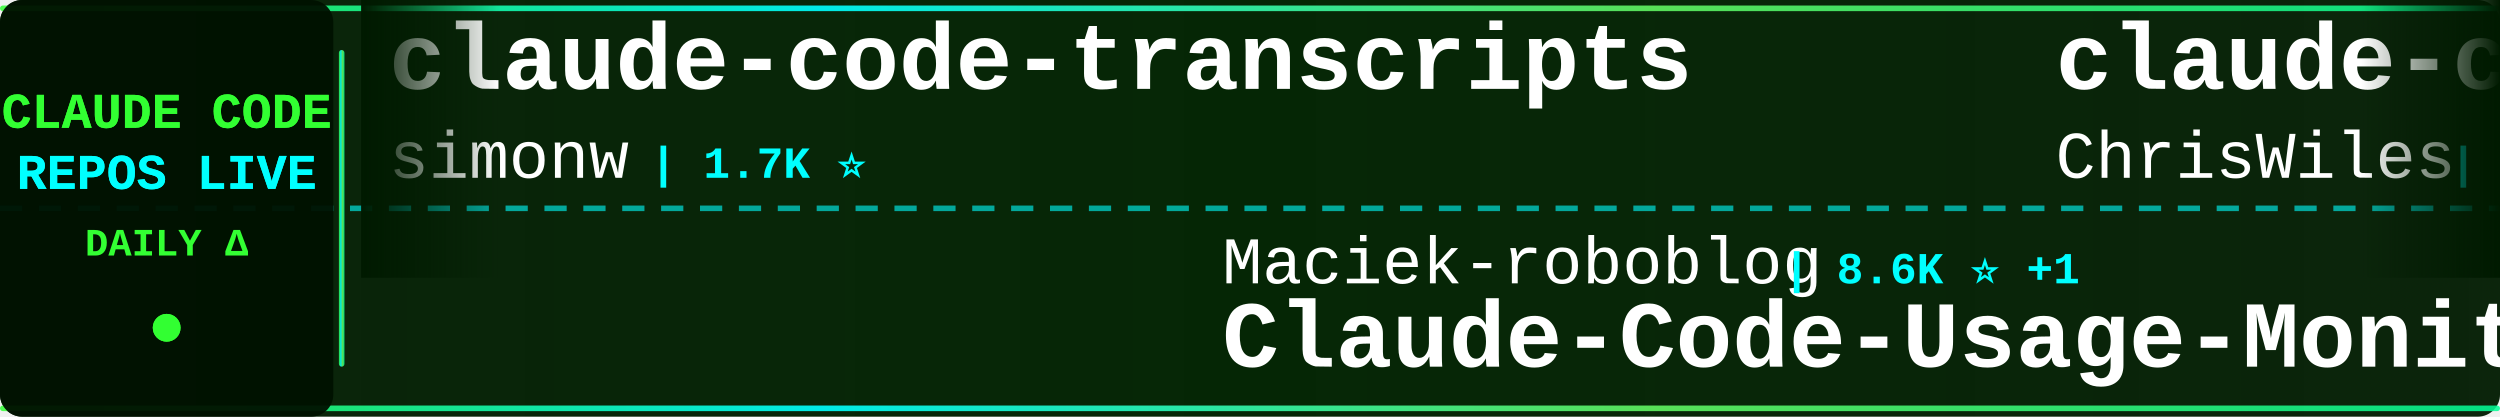
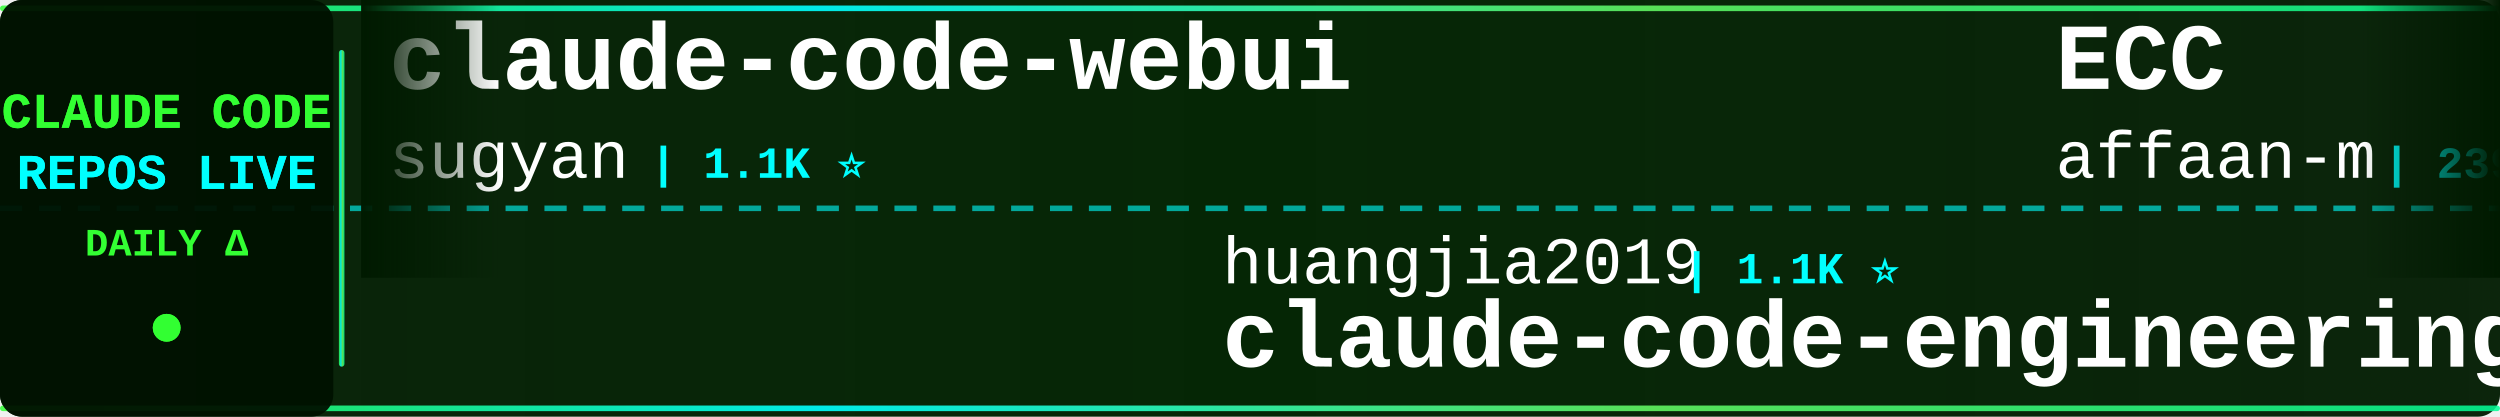
<svg xmlns="http://www.w3.org/2000/svg" width="900" height="150">
  <defs>
    <linearGradient id="tickerBg" x1="0%" y1="0%" x2="100%" y2="0%">
      <stop offset="0%" style="stop-color:#001a00;stop-opacity:0.95" />
      <stop offset="50%" style="stop-color:#002200;stop-opacity:0.98" />
      <stop offset="100%" style="stop-color:#001a00;stop-opacity:0.95" />
    </linearGradient>
    <linearGradient id="borderGrad" x1="0%" y1="0%" x2="100%" y2="0%">
      <stop offset="0%" style="stop-color:#33ff33;stop-opacity:0.85">
        <animate attributeName="stop-opacity" values="0.85;1;0.85" dur="2s" repeatCount="indefinite" />
      </stop>
      <stop offset="33%" style="stop-color:#00ffff;stop-opacity:0.9">
        <animate attributeName="stop-opacity" values="0.9;1;0.9" dur="2.2s" repeatCount="indefinite" />
      </stop>
      <stop offset="66%" style="stop-color:#66ff66;stop-opacity:0.85">
        <animate attributeName="stop-opacity" values="0.85;1;0.85" dur="1.8s" repeatCount="indefinite" />
      </stop>
      <stop offset="100%" style="stop-color:#00ff99;stop-opacity:0.85">
        <animate attributeName="stop-opacity" values="0.85;1;0.85" dur="2s" repeatCount="indefinite" />
      </stop>
    </linearGradient>
    <filter id="textGlow">
      <feGaussianBlur stdDeviation="0.1" result="coloredBlur" />
      <feMerge>
        <feMergeNode in="coloredBlur" />
        <feMergeNode in="SourceGraphic" />
      </feMerge>
    </filter>
    <filter id="metricGlow">
      <feGaussianBlur stdDeviation="0.2" result="coloredBlur" />
      <feMerge>
        <feMergeNode in="coloredBlur" />
        <feMergeNode in="SourceGraphic" />
      </feMerge>
    </filter>
    <linearGradient id="leftFade" x1="0%" y1="0%" x2="100%" y2="0%">
      <stop offset="0%" style="stop-color:#001a00;stop-opacity:1" />
      <stop offset="100%" style="stop-color:#001a00;stop-opacity:0" />
    </linearGradient>
    <linearGradient id="rightFade" x1="0%" y1="0%" x2="100%" y2="0%">
      <stop offset="0%" style="stop-color:#001a00;stop-opacity:0" />
      <stop offset="100%" style="stop-color:#001a00;stop-opacity:1" />
    </linearGradient>
  </defs>
  <rect width="900" height="150" fill="url(#tickerBg)" rx="8" />
  <rect x="0" y="2" width="900" height="2" fill="url(#borderGrad)" rx="1" />
  <rect x="0" y="146" width="900" height="2" fill="url(#borderGrad)" rx="1" />
  <line x1="0" y1="75" x2="900" y2="75" stroke="#00ffff" stroke-width="2" stroke-dasharray="8 6" opacity="0.6" />
  <rect x="0" y="0" width="120" height="150" fill="#001100" opacity="0.95" rx="8" />
  <text x="60" y="46" font-family="'Courier New', monospace" font-size="18" font-weight="bold" fill="#33ff33" text-anchor="middle" filter="url(#textGlow)">
    CLAUDE CODE
  </text>
  <text x="60" y="68" font-family="'Courier New', monospace" font-size="18" font-weight="bold" fill="#00ffff" text-anchor="middle" filter="url(#textGlow)">
    REPOS LIVE
  </text>
  <text x="60" y="92" font-family="'Courier New', monospace" font-size="14" font-weight="bold" fill="#33ff33" text-anchor="middle">
    DAILY Δ
  </text>
  <circle cx="60" cy="118" r="5" fill="#33ff33" filter="url(#metricGlow)">
    <animate attributeName="r" values="4;6;4" dur="1.5s" repeatCount="indefinite" />
    <animate attributeName="opacity" values="0.6;1;0.6" dur="1.5s" repeatCount="indefinite" />
  </circle>
  <rect x="122" y="18" width="2" height="114" fill="url(#borderGrad)" rx="1" />
  <clipPath id="tickerClip">
    <rect x="130" y="0" width="770" height="150" />
  </clipPath>
  <g clip-path="url(#tickerClip)">
    <g id="tickerItems">
      <animateTransform attributeName="transform" attributeType="XML" type="translate" from="0 0" to="-3000 0" dur="54s" repeatCount="indefinite" />
      <g transform="translate(0, 0)">
-         <text x="140" y="32" font-family="'Courier New', monospace" font-size="34" font-weight="bold" fill="#ffffff">claude-code-transcripts</text>
-         <text x="140" y="64" font-family="'Courier New', monospace" font-size="24" font-weight="normal" fill="#ffffff" opacity="1.0">simonw</text>
-         <text x="234" y="64" font-family="'Courier New', monospace" font-size="16" font-weight="bold" fill="#00ffff"> | 1.7K ⭐</text>
+         <text x="140" y="32" font-family="'Courier New', monospace" font-size="34" font-weight="bold" fill="#ffffff">claude-code-webui</text>
+         <text x="140" y="64" font-family="'Courier New', monospace" font-size="24" font-weight="normal" fill="#ffffff" opacity="1.0">sugyan</text>
+         <text x="234" y="64" font-family="'Courier New', monospace" font-size="16" font-weight="bold" fill="#00ffff"> | 1.1K ⭐</text>
      </g>
      <g transform="translate(300, 0)">
-         <text x="140" y="102" font-family="'Courier New', monospace" font-size="24" font-weight="normal" fill="#ffffff" opacity="1.0">Maciek-roboblog</text>
-         <text x="342" y="102" font-family="'Courier New', monospace" font-size="16" font-weight="bold" fill="#00ffff"> | 8.6K ⭐ +1</text>
-         <text x="140" y="132" font-family="'Courier New', monospace" font-size="34" font-weight="bold" fill="#ffffff">Claude-Code-Usage-Monito...</text>
+         <text x="140" y="102" font-family="'Courier New', monospace" font-size="24" font-weight="normal" fill="#ffffff" opacity="1.0">huangjia2019</text>
+         <text x="306" y="102" font-family="'Courier New', monospace" font-size="16" font-weight="bold" fill="#00ffff"> | 1.1K ⭐</text>
+         <text x="140" y="132" font-family="'Courier New', monospace" font-size="34" font-weight="bold" fill="#ffffff">claude-code-engineering</text>
      </g>
      <g transform="translate(600, 0)">
-         <text x="140" y="32" font-family="'Courier New', monospace" font-size="34" font-weight="bold" fill="#ffffff">claude-code-showcase</text>
-         <text x="140" y="64" font-family="'Courier New', monospace" font-size="24" font-weight="normal" fill="#ffffff" opacity="1.0">ChrisWiles</text>
-         <text x="282" y="64" font-family="'Courier New', monospace" font-size="16" font-weight="bold" fill="#00ffff"> | 6.0K ⭐</text>
+         <text x="140" y="32" font-family="'Courier New', monospace" font-size="34" font-weight="bold" fill="#ffffff">ECC</text>
+         <text x="140" y="64" font-family="'Courier New', monospace" font-size="24" font-weight="normal" fill="#ffffff" opacity="1.0">affaan-m</text>
+         <text x="258" y="64" font-family="'Courier New', monospace" font-size="16" font-weight="bold" fill="#00ffff"> | 239.6K ⭐ +55</text>
      </g>
      <g transform="translate(900, 0)">
-         <text x="140" y="102" font-family="'Courier New', monospace" font-size="24" font-weight="normal" fill="#ffffff" opacity="1.0">davila7</text>
-         <text x="246" y="102" font-family="'Courier New', monospace" font-size="16" font-weight="bold" fill="#00ffff"> | 30.2K ⭐ +3</text>
-         <text x="140" y="132" font-family="'Courier New', monospace" font-size="34" font-weight="bold" fill="#ffffff">claude-code-templates</text>
+         <text x="140" y="102" font-family="'Courier New', monospace" font-size="24" font-weight="normal" fill="#ffffff" opacity="1.0">Yuyz0112</text>
+         <text x="258" y="102" font-family="'Courier New', monospace" font-size="16" font-weight="bold" fill="#00ffff"> | 2.4K ⭐ -1</text>
+         <text x="140" y="132" font-family="'Courier New', monospace" font-size="34" font-weight="bold" fill="#ffffff">claude-code-reverse</text>
      </g>
      <g transform="translate(1200, 0)">
-         <text x="140" y="32" font-family="'Courier New', monospace" font-size="34" font-weight="bold" fill="#ffffff">claude-code-sourcemap</text>
-         <text x="140" y="64" font-family="'Courier New', monospace" font-size="24" font-weight="normal" fill="#ffffff" opacity="1.0">ChinaSiro</text>
-         <text x="270" y="64" font-family="'Courier New', monospace" font-size="16" font-weight="bold" fill="#00ffff"> | 9.6K ⭐</text>
+         <text x="140" y="32" font-family="'Courier New', monospace" font-size="34" font-weight="bold" fill="#ffffff">claude-code-analysis</text>
+         <text x="140" y="64" font-family="'Courier New', monospace" font-size="24" font-weight="normal" fill="#ffffff" opacity="1.0">liuup</text>
+         <text x="222" y="64" font-family="'Courier New', monospace" font-size="16" font-weight="bold" fill="#00ffff"> | 3.8K ⭐ +3</text>
      </g>
      <g transform="translate(1500, 0)">
-         <text x="140" y="102" font-family="'Courier New', monospace" font-size="24" font-weight="normal" fill="#ffffff" opacity="1.0">anthropics</text>
-         <text x="282" y="102" font-family="'Courier New', monospace" font-size="16" font-weight="bold" fill="#00ffff"> | 168.3K ⭐ +76</text>
-         <text x="140" y="132" font-family="'Courier New', monospace" font-size="34" font-weight="bold" fill="#ffffff">skills</text>
+         <text x="140" y="102" font-family="'Courier New', monospace" font-size="24" font-weight="normal" fill="#ffffff" opacity="1.0">Cranot</text>
+         <text x="234" y="102" font-family="'Courier New', monospace" font-size="16" font-weight="bold" fill="#00ffff"> | 2.9K ⭐</text>
+         <text x="140" y="132" font-family="'Courier New', monospace" font-size="34" font-weight="bold" fill="#ffffff">claude-code-guide</text>
      </g>
      <g transform="translate(1800, 0)">
-         <text x="140" y="32" font-family="'Courier New', monospace" font-size="34" font-weight="bold" fill="#ffffff">claude-code-plugins-plus...</text>
-         <text x="140" y="64" font-family="'Courier New', monospace" font-size="24" font-weight="normal" fill="#ffffff" opacity="1.0">jeremylongshore</text>
-         <text x="342" y="64" font-family="'Courier New', monospace" font-size="16" font-weight="bold" fill="#00ffff"> | 2.6K ⭐</text>
+         <text x="140" y="32" font-family="'Courier New', monospace" font-size="34" font-weight="bold" fill="#ffffff">claude-code-action</text>
+         <text x="140" y="64" font-family="'Courier New', monospace" font-size="24" font-weight="normal" fill="#ffffff" opacity="1.0">anthropics</text>
+         <text x="282" y="64" font-family="'Courier New', monospace" font-size="16" font-weight="bold" fill="#00ffff"> | 8.6K ⭐</text>
      </g>
      <g transform="translate(2100, 0)">
-         <text x="140" y="102" font-family="'Courier New', monospace" font-size="24" font-weight="normal" fill="#ffffff" opacity="1.0">diet103</text>
-         <text x="246" y="102" font-family="'Courier New', monospace" font-size="16" font-weight="bold" fill="#00ffff"> | 10.0K ⭐</text>
-         <text x="140" y="132" font-family="'Courier New', monospace" font-size="34" font-weight="bold" fill="#ffffff">claude-code-infrastructu...</text>
+         <text x="140" y="102" font-family="'Courier New', monospace" font-size="24" font-weight="normal" fill="#ffffff" opacity="1.0">ghuntley</text>
+         <text x="258" y="102" font-family="'Courier New', monospace" font-size="16" font-weight="bold" fill="#00ffff"> | 989 ⭐</text>
+         <text x="140" y="132" font-family="'Courier New', monospace" font-size="34" font-weight="bold" fill="#ffffff">claude-code-source-code-...</text>
      </g>
      <g transform="translate(2400, 0)">
-         <text x="140" y="32" font-family="'Courier New', monospace" font-size="34" font-weight="bold" fill="#ffffff">collection-claude-code-s...</text>
-         <text x="140" y="64" font-family="'Courier New', monospace" font-size="24" font-weight="normal" fill="#ffffff" opacity="1.0">chauncygu</text>
-         <text x="270" y="64" font-family="'Courier New', monospace" font-size="16" font-weight="bold" fill="#00ffff"> | 2.8K ⭐ +1</text>
+         <text x="140" y="32" font-family="'Courier New', monospace" font-size="34" font-weight="bold" fill="#ffffff">ClaudeCode</text>
+         <text x="140" y="64" font-family="'Courier New', monospace" font-size="24" font-weight="normal" fill="#ffffff" opacity="1.0">guanshan</text>
+         <text x="258" y="64" font-family="'Courier New', monospace" font-size="16" font-weight="bold" fill="#00ffff"> | 61 ⭐</text>
      </g>
      <g transform="translate(2700, 0)">
-         <text x="140" y="102" font-family="'Courier New', monospace" font-size="24" font-weight="normal" fill="#ffffff" opacity="1.0">andrew-kramer-inno</text>
-         <text x="378" y="102" font-family="'Courier New', monospace" font-size="16" font-weight="bold" fill="#00ffff"> | 593 ⭐</text>
-         <text x="140" y="132" font-family="'Courier New', monospace" font-size="34" font-weight="bold" fill="#ffffff">claude-code-source-build</text>
+         <text x="140" y="102" font-family="'Courier New', monospace" font-size="24" font-weight="normal" fill="#ffffff" opacity="1.0">RichardAtCT</text>
+         <text x="294" y="102" font-family="'Courier New', monospace" font-size="16" font-weight="bold" fill="#00ffff"> | 2.8K ⭐ +1</text>
+         <text x="140" y="132" font-family="'Courier New', monospace" font-size="34" font-weight="bold" fill="#ffffff">claude-code-telegram</text>
      </g>
      <g transform="translate(3000, 0)">
-         <text x="140" y="32" font-family="'Courier New', monospace" font-size="34" font-weight="bold" fill="#ffffff">claude-code-transcripts</text>
-         <text x="140" y="64" font-family="'Courier New', monospace" font-size="24" font-weight="normal" fill="#ffffff" opacity="1.0">simonw</text>
-         <text x="234" y="64" font-family="'Courier New', monospace" font-size="16" font-weight="bold" fill="#00ffff"> | 1.7K ⭐</text>
+         <text x="140" y="32" font-family="'Courier New', monospace" font-size="34" font-weight="bold" fill="#ffffff">claude-code-webui</text>
+         <text x="140" y="64" font-family="'Courier New', monospace" font-size="24" font-weight="normal" fill="#ffffff" opacity="1.0">sugyan</text>
+         <text x="234" y="64" font-family="'Courier New', monospace" font-size="16" font-weight="bold" fill="#00ffff"> | 1.1K ⭐</text>
      </g>
      <g transform="translate(3300, 0)">
-         <text x="140" y="102" font-family="'Courier New', monospace" font-size="24" font-weight="normal" fill="#ffffff" opacity="1.0">Maciek-roboblog</text>
-         <text x="342" y="102" font-family="'Courier New', monospace" font-size="16" font-weight="bold" fill="#00ffff"> | 8.6K ⭐ +1</text>
-         <text x="140" y="132" font-family="'Courier New', monospace" font-size="34" font-weight="bold" fill="#ffffff">Claude-Code-Usage-Monito...</text>
+         <text x="140" y="102" font-family="'Courier New', monospace" font-size="24" font-weight="normal" fill="#ffffff" opacity="1.0">huangjia2019</text>
+         <text x="306" y="102" font-family="'Courier New', monospace" font-size="16" font-weight="bold" fill="#00ffff"> | 1.1K ⭐</text>
+         <text x="140" y="132" font-family="'Courier New', monospace" font-size="34" font-weight="bold" fill="#ffffff">claude-code-engineering</text>
      </g>
      <g transform="translate(3600, 0)">
-         <text x="140" y="32" font-family="'Courier New', monospace" font-size="34" font-weight="bold" fill="#ffffff">claude-code-showcase</text>
-         <text x="140" y="64" font-family="'Courier New', monospace" font-size="24" font-weight="normal" fill="#ffffff" opacity="1.0">ChrisWiles</text>
-         <text x="282" y="64" font-family="'Courier New', monospace" font-size="16" font-weight="bold" fill="#00ffff"> | 6.0K ⭐</text>
+         <text x="140" y="32" font-family="'Courier New', monospace" font-size="34" font-weight="bold" fill="#ffffff">ECC</text>
+         <text x="140" y="64" font-family="'Courier New', monospace" font-size="24" font-weight="normal" fill="#ffffff" opacity="1.0">affaan-m</text>
+         <text x="258" y="64" font-family="'Courier New', monospace" font-size="16" font-weight="bold" fill="#00ffff"> | 239.6K ⭐ +55</text>
      </g>
      <g transform="translate(3900, 0)">
-         <text x="140" y="102" font-family="'Courier New', monospace" font-size="24" font-weight="normal" fill="#ffffff" opacity="1.0">davila7</text>
-         <text x="246" y="102" font-family="'Courier New', monospace" font-size="16" font-weight="bold" fill="#00ffff"> | 30.2K ⭐ +3</text>
-         <text x="140" y="132" font-family="'Courier New', monospace" font-size="34" font-weight="bold" fill="#ffffff">claude-code-templates</text>
+         <text x="140" y="102" font-family="'Courier New', monospace" font-size="24" font-weight="normal" fill="#ffffff" opacity="1.0">Yuyz0112</text>
+         <text x="258" y="102" font-family="'Courier New', monospace" font-size="16" font-weight="bold" fill="#00ffff"> | 2.4K ⭐ -1</text>
+         <text x="140" y="132" font-family="'Courier New', monospace" font-size="34" font-weight="bold" fill="#ffffff">claude-code-reverse</text>
      </g>
    </g>
  </g>
  <rect x="130" y="0" width="50" height="100" fill="url(#leftFade)" />
  <rect x="850" y="0" width="50" height="100" fill="url(#rightFade)" />
</svg>
